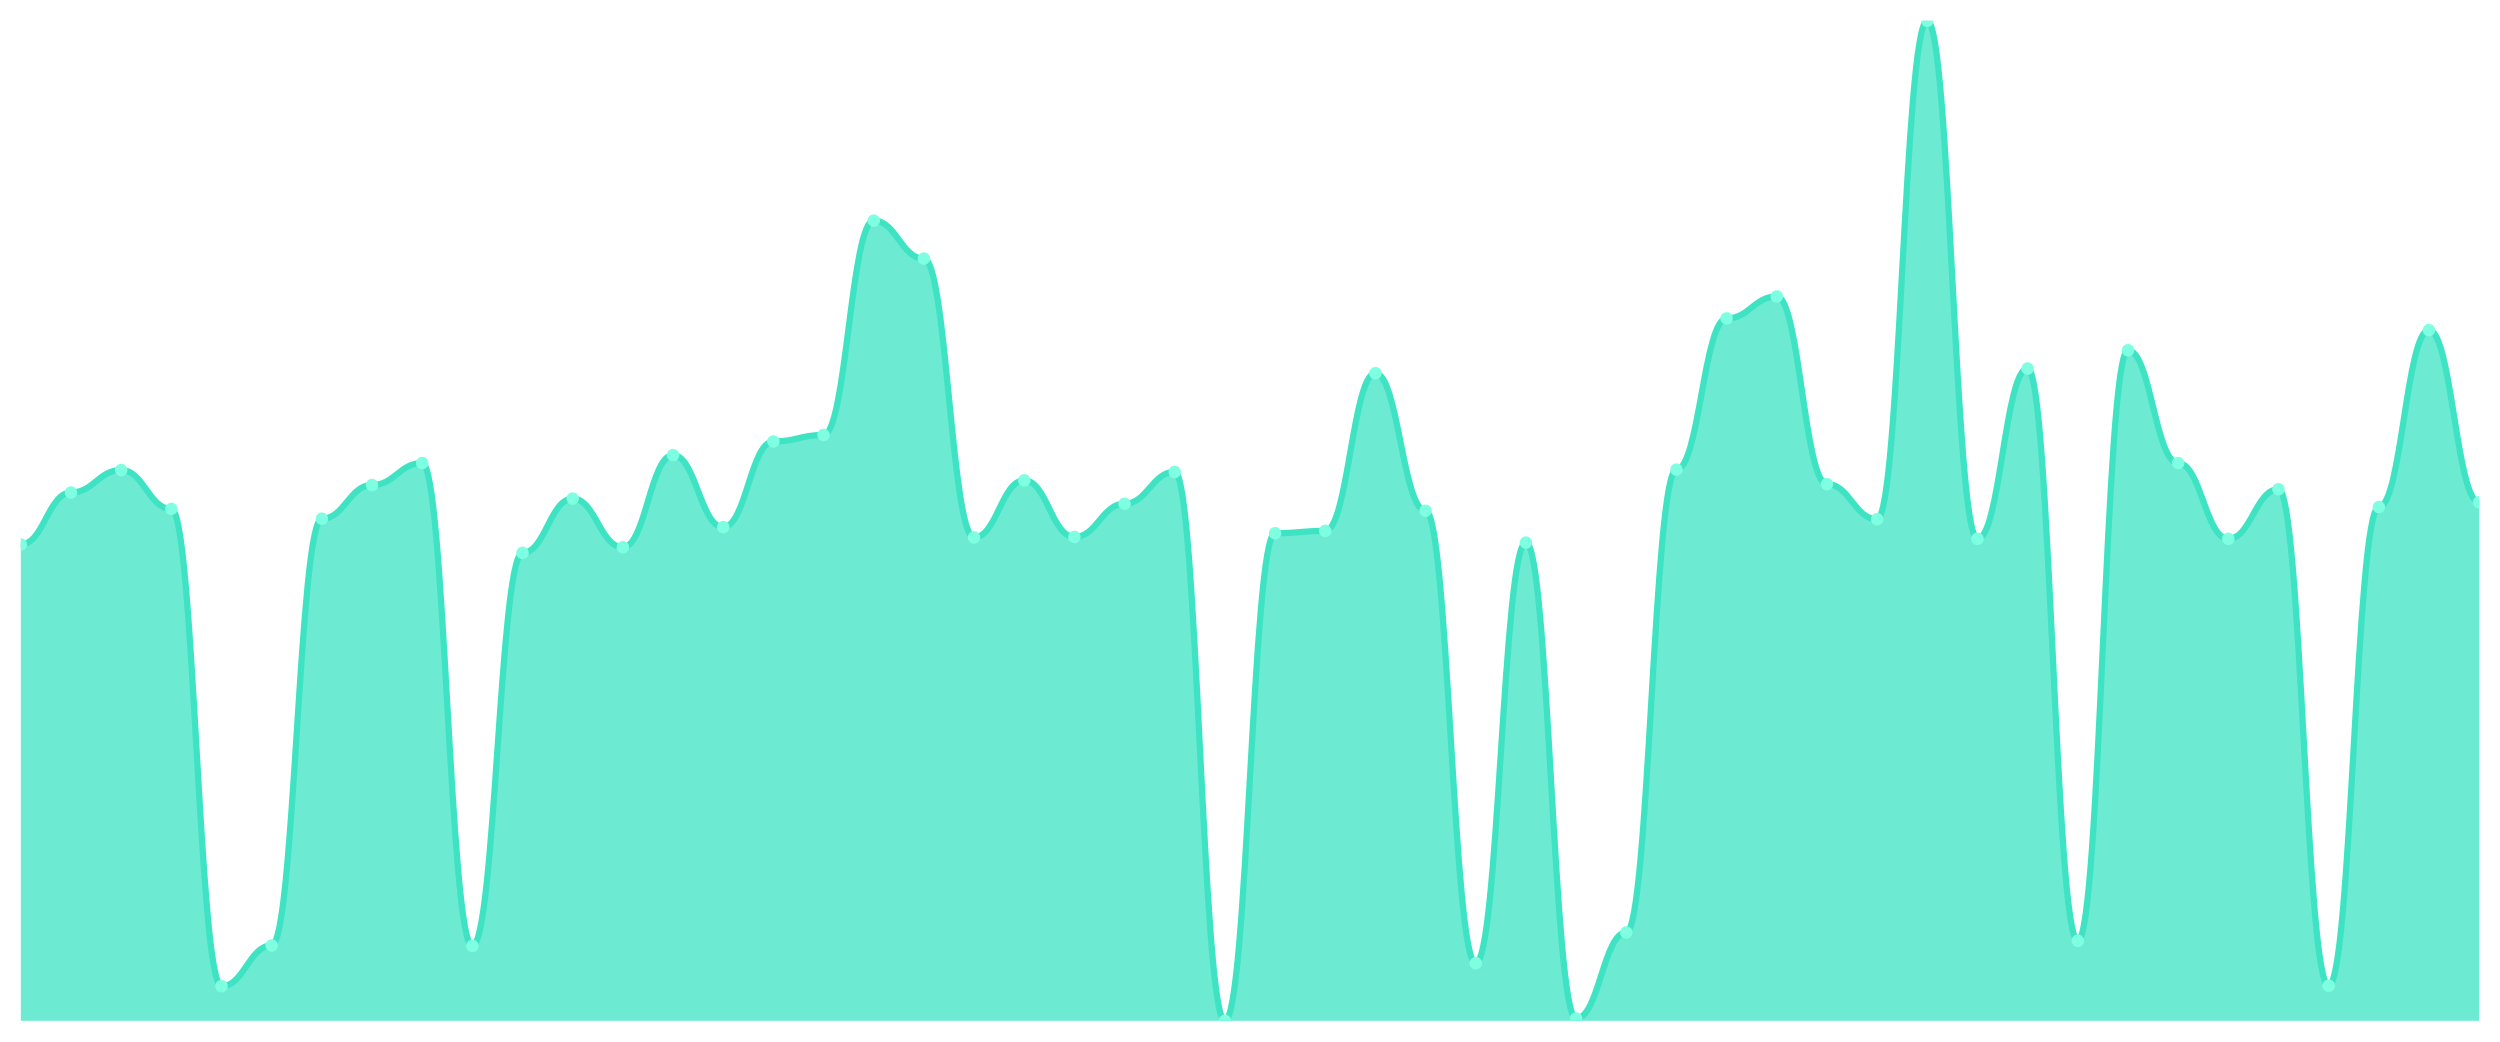
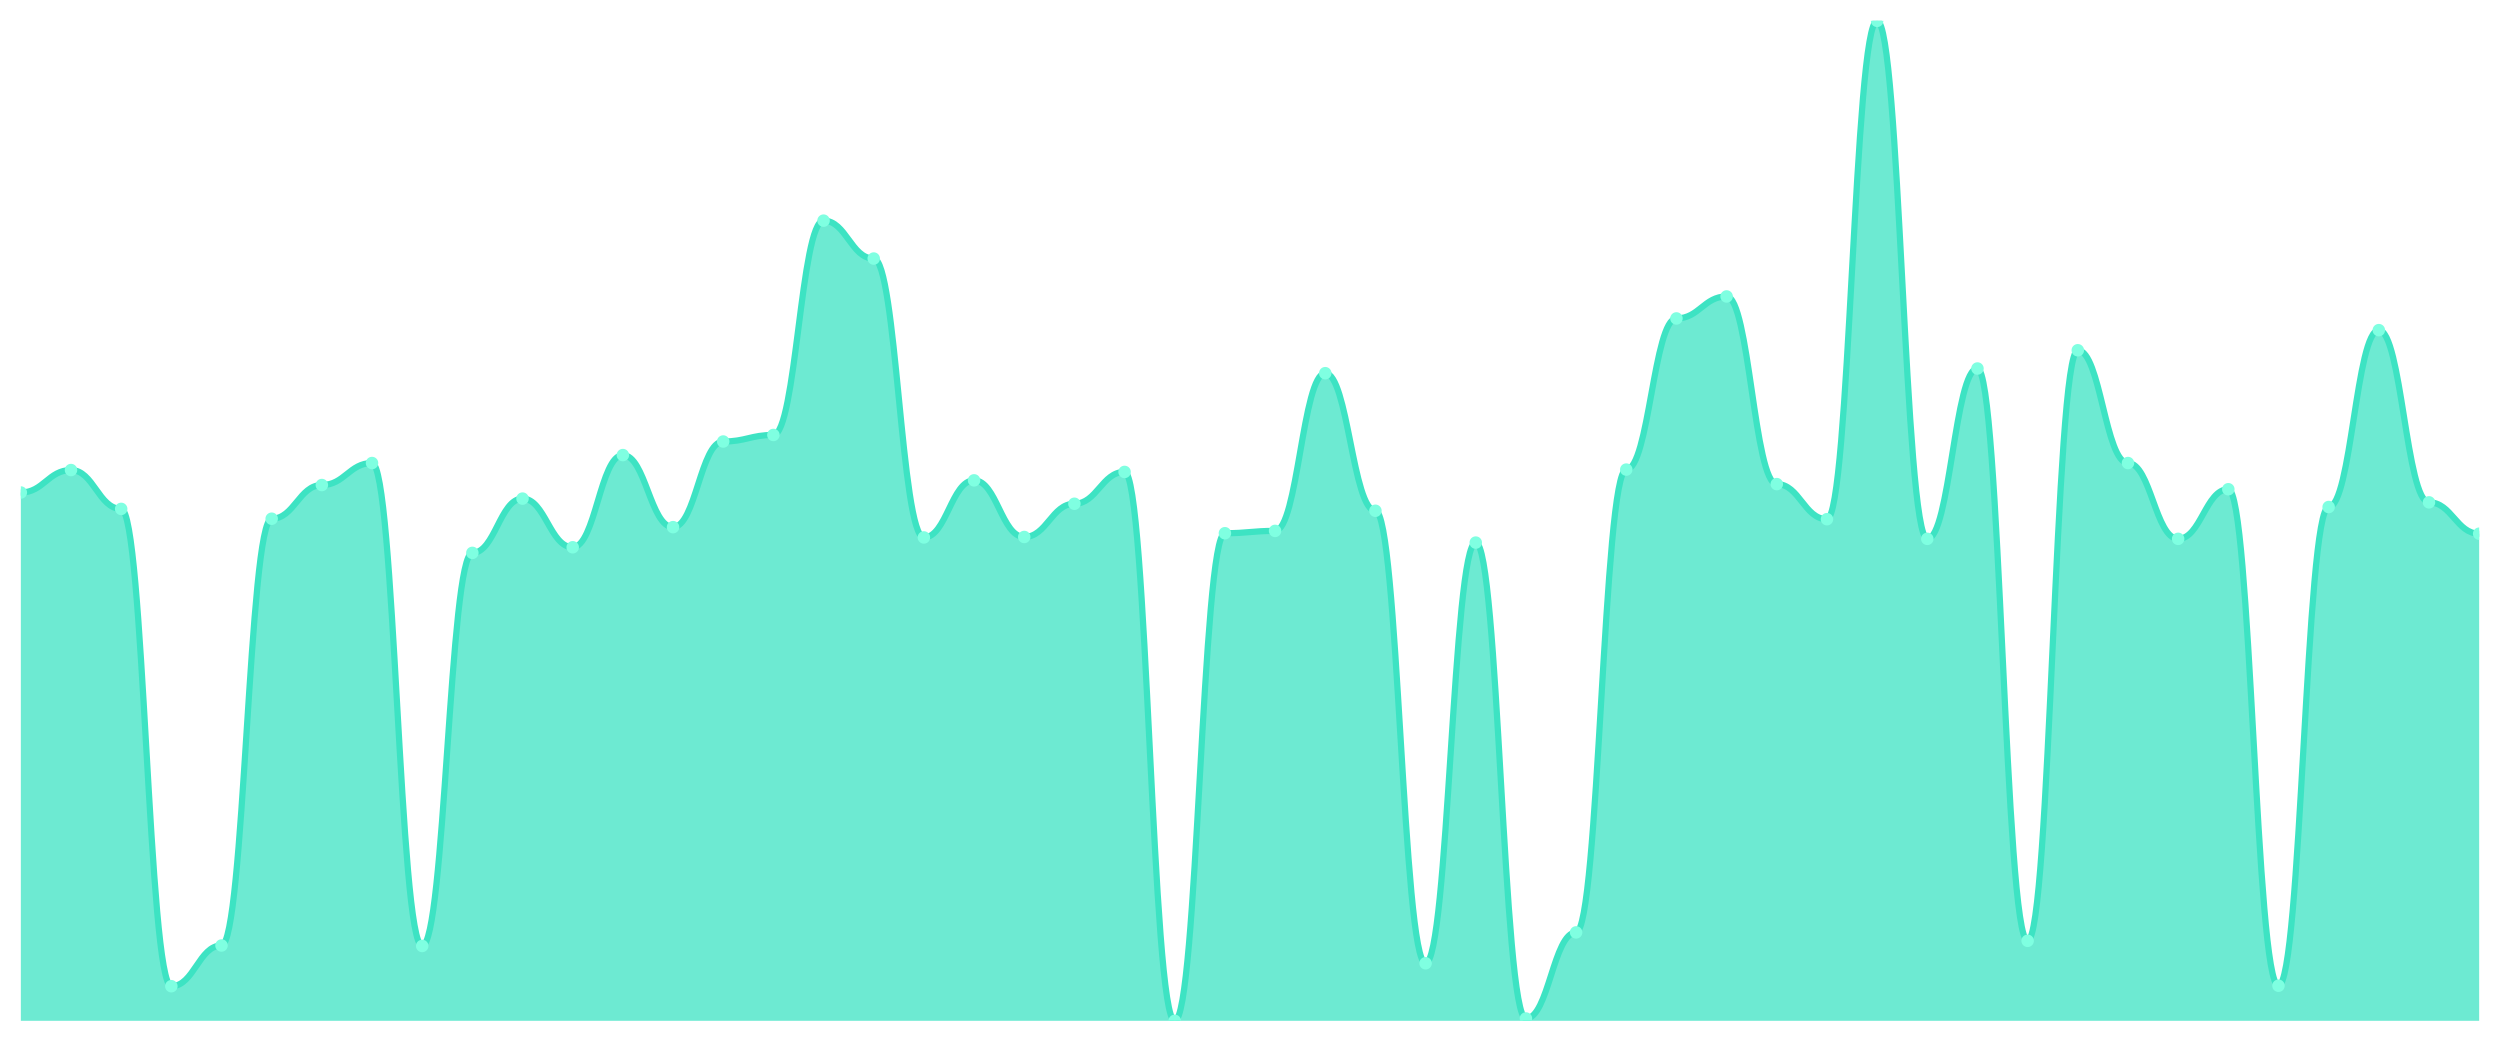
<svg xmlns="http://www.w3.org/2000/svg" viewBox="0 0 1200 500" width="1200" height="500">
  <defs>
    <clipPath id="c">
      <rect x="10" y="10" width="1180" height="480" />
    </clipPath>
  </defs>
  <rect width="1200" height="500" fill="none" />
  <g clip-path="url(#c)">
-     <path d="M 10,490 L 10,261.343 C 20.837,261.343 23.245,236.411 34.082,236.411 C 44.918,236.411 47.327,225.629 58.163,225.629 C 69,225.629 71.408,244.272 82.245,244.272 C 93.082,244.272 95.49,473.379 106.327,473.379 C 117.163,473.379 119.571,453.837 130.408,453.837 C 141.245,453.837 143.653,248.989 154.49,248.989 C 165.327,248.989 167.735,232.817 178.571,232.817 C 189.408,232.817 191.816,222.26 202.653,222.26 C 213.49,222.26 215.898,454.062 226.735,454.062 C 237.571,454.062 239.98,265.386 250.816,265.386 C 261.653,265.386 264.061,239.331 274.898,239.331 C 285.735,239.331 288.143,262.691 298.98,262.691 C 309.816,262.691 312.224,218.442 323.061,218.442 C 333.898,218.442 336.306,253.032 347.143,253.032 C 357.98,253.032 360.388,211.928 371.224,211.928 C 382.061,211.928 384.469,208.783 395.306,208.783 C 406.143,208.783 408.551,105.91 419.388,105.91 C 430.224,105.91 432.633,124.104 443.469,124.104 C 454.306,124.104 456.714,257.974 467.551,257.974 C 478.388,257.974 480.796,230.571 491.633,230.571 C 502.469,230.571 504.878,257.749 515.714,257.749 C 526.551,257.749 528.959,241.802 539.796,241.802 C 550.633,241.802 553.041,226.528 563.878,226.528 C 574.714,226.528 577.122,490 587.959,490 C 598.796,490 601.204,255.952 612.041,255.952 C 622.878,255.952 625.286,254.829 636.122,254.829 C 646.959,254.829 649.367,179.134 660.204,179.134 C 671.041,179.134 673.449,245.171 684.286,245.171 C 695.122,245.171 697.531,462.372 708.367,462.372 C 719.204,462.372 721.612,260.445 732.449,260.445 C 743.286,260.445 745.694,488.877 756.531,488.877 C 767.367,488.877 769.776,447.548 780.612,447.548 C 791.449,447.548 793.857,225.405 804.694,225.405 C 815.531,225.405 817.939,152.854 828.776,152.854 C 839.612,152.854 842.02,142.298 852.857,142.298 C 863.694,142.298 866.102,232.368 876.939,232.368 C 887.776,232.368 890.184,249.214 901.02,249.214 C 911.857,249.214 914.265,10 925.102,10 C 935.939,10 938.347,258.648 949.184,258.648 C 960.02,258.648 962.429,176.888 973.265,176.888 C 984.102,176.888 986.51,451.591 997.347,451.591 C 1008.184,451.591 1010.592,168.128 1021.429,168.128 C 1032.265,168.128 1034.673,222.26 1045.51,222.26 C 1056.347,222.26 1058.755,258.648 1069.592,258.648 C 1080.429,258.648 1082.837,234.839 1093.673,234.839 C 1104.51,234.839 1106.918,473.154 1117.755,473.154 C 1128.592,473.154 1131,243.374 1141.837,243.374 C 1152.673,243.374 1155.082,158.47 1165.918,158.47 C 1176.755,158.47 1179.163,241.128 1190,241.128 L 1190,490 Z" fill="rgba(61,227,195,0.75)" />
-     <path d="M 10,261.343 C 20.837,261.343 23.245,236.411 34.082,236.411 C 44.918,236.411 47.327,225.629 58.163,225.629 C 69,225.629 71.408,244.272 82.245,244.272 C 93.082,244.272 95.49,473.379 106.327,473.379 C 117.163,473.379 119.571,453.837 130.408,453.837 C 141.245,453.837 143.653,248.989 154.49,248.989 C 165.327,248.989 167.735,232.817 178.571,232.817 C 189.408,232.817 191.816,222.26 202.653,222.26 C 213.49,222.26 215.898,454.062 226.735,454.062 C 237.571,454.062 239.98,265.386 250.816,265.386 C 261.653,265.386 264.061,239.331 274.898,239.331 C 285.735,239.331 288.143,262.691 298.98,262.691 C 309.816,262.691 312.224,218.442 323.061,218.442 C 333.898,218.442 336.306,253.032 347.143,253.032 C 357.98,253.032 360.388,211.928 371.224,211.928 C 382.061,211.928 384.469,208.783 395.306,208.783 C 406.143,208.783 408.551,105.91 419.388,105.91 C 430.224,105.91 432.633,124.104 443.469,124.104 C 454.306,124.104 456.714,257.974 467.551,257.974 C 478.388,257.974 480.796,230.571 491.633,230.571 C 502.469,230.571 504.878,257.749 515.714,257.749 C 526.551,257.749 528.959,241.802 539.796,241.802 C 550.633,241.802 553.041,226.528 563.878,226.528 C 574.714,226.528 577.122,490 587.959,490 C 598.796,490 601.204,255.952 612.041,255.952 C 622.878,255.952 625.286,254.829 636.122,254.829 C 646.959,254.829 649.367,179.134 660.204,179.134 C 671.041,179.134 673.449,245.171 684.286,245.171 C 695.122,245.171 697.531,462.372 708.367,462.372 C 719.204,462.372 721.612,260.445 732.449,260.445 C 743.286,260.445 745.694,488.877 756.531,488.877 C 767.367,488.877 769.776,447.548 780.612,447.548 C 791.449,447.548 793.857,225.405 804.694,225.405 C 815.531,225.405 817.939,152.854 828.776,152.854 C 839.612,152.854 842.02,142.298 852.857,142.298 C 863.694,142.298 866.102,232.368 876.939,232.368 C 887.776,232.368 890.184,249.214 901.02,249.214 C 911.857,249.214 914.265,10 925.102,10 C 935.939,10 938.347,258.648 949.184,258.648 C 960.02,258.648 962.429,176.888 973.265,176.888 C 984.102,176.888 986.51,451.591 997.347,451.591 C 1008.184,451.591 1010.592,168.128 1021.429,168.128 C 1032.265,168.128 1034.673,222.26 1045.51,222.26 C 1056.347,222.26 1058.755,258.648 1069.592,258.648 C 1080.429,258.648 1082.837,234.839 1093.673,234.839 C 1104.51,234.839 1106.918,473.154 1117.755,473.154 C 1128.592,473.154 1131,243.374 1141.837,243.374 C 1152.673,243.374 1155.082,158.47 1165.918,158.47 C 1176.755,158.47 1179.163,241.128 1190,241.128" fill="none" stroke="#3de3c3" stroke-width="3" stroke-linecap="round" stroke-linejoin="round" />
-     <circle cx="10" cy="261.343" r="3" fill="#7fffe1" />
-     <circle cx="34.082" cy="236.411" r="3" fill="#7fffe1" />
-     <circle cx="58.163" cy="225.629" r="3" fill="#7fffe1" />
-     <circle cx="82.245" cy="244.272" r="3" fill="#7fffe1" />
-     <circle cx="106.327" cy="473.379" r="3" fill="#7fffe1" />
-     <circle cx="130.408" cy="453.837" r="3" fill="#7fffe1" />
-     <circle cx="154.49" cy="248.989" r="3" fill="#7fffe1" />
-     <circle cx="178.571" cy="232.817" r="3" fill="#7fffe1" />
-     <circle cx="202.653" cy="222.26" r="3" fill="#7fffe1" />
-     <circle cx="226.735" cy="454.062" r="3" fill="#7fffe1" />
-     <circle cx="250.816" cy="265.386" r="3" fill="#7fffe1" />
-     <circle cx="274.898" cy="239.331" r="3" fill="#7fffe1" />
-     <circle cx="298.98" cy="262.691" r="3" fill="#7fffe1" />
-     <circle cx="323.061" cy="218.442" r="3" fill="#7fffe1" />
-     <circle cx="347.143" cy="253.032" r="3" fill="#7fffe1" />
-     <circle cx="371.224" cy="211.928" r="3" fill="#7fffe1" />
-     <circle cx="395.306" cy="208.783" r="3" fill="#7fffe1" />
-     <circle cx="419.388" cy="105.91" r="3" fill="#7fffe1" />
-     <circle cx="443.469" cy="124.104" r="3" fill="#7fffe1" />
-     <circle cx="467.551" cy="257.974" r="3" fill="#7fffe1" />
-     <circle cx="491.633" cy="230.571" r="3" fill="#7fffe1" />
-     <circle cx="515.714" cy="257.749" r="3" fill="#7fffe1" />
-     <circle cx="539.796" cy="241.802" r="3" fill="#7fffe1" />
-     <circle cx="563.878" cy="226.528" r="3" fill="#7fffe1" />
-     <circle cx="587.959" cy="490" r="3" fill="#7fffe1" />
-     <circle cx="612.041" cy="255.952" r="3" fill="#7fffe1" />
-     <circle cx="636.122" cy="254.829" r="3" fill="#7fffe1" />
-     <circle cx="660.204" cy="179.134" r="3" fill="#7fffe1" />
-     <circle cx="684.286" cy="245.171" r="3" fill="#7fffe1" />
-     <circle cx="708.367" cy="462.372" r="3" fill="#7fffe1" />
-     <circle cx="732.449" cy="260.445" r="3" fill="#7fffe1" />
-     <circle cx="756.531" cy="488.877" r="3" fill="#7fffe1" />
-     <circle cx="780.612" cy="447.548" r="3" fill="#7fffe1" />
-     <circle cx="804.694" cy="225.405" r="3" fill="#7fffe1" />
-     <circle cx="828.776" cy="152.854" r="3" fill="#7fffe1" />
-     <circle cx="852.857" cy="142.298" r="3" fill="#7fffe1" />
-     <circle cx="876.939" cy="232.368" r="3" fill="#7fffe1" />
-     <circle cx="901.02" cy="249.214" r="3" fill="#7fffe1" />
-     <circle cx="925.102" cy="10" r="3" fill="#7fffe1" />
-     <circle cx="949.184" cy="258.648" r="3" fill="#7fffe1" />
-     <circle cx="973.265" cy="176.888" r="3" fill="#7fffe1" />
-     <circle cx="997.347" cy="451.591" r="3" fill="#7fffe1" />
-     <circle cx="1021.429" cy="168.128" r="3" fill="#7fffe1" />
-     <circle cx="1045.51" cy="222.26" r="3" fill="#7fffe1" />
-     <circle cx="1069.592" cy="258.648" r="3" fill="#7fffe1" />
-     <circle cx="1093.673" cy="234.839" r="3" fill="#7fffe1" />
-     <circle cx="1117.755" cy="473.154" r="3" fill="#7fffe1" />
-     <circle cx="1141.837" cy="243.374" r="3" fill="#7fffe1" />
-     <circle cx="1165.918" cy="158.47" r="3" fill="#7fffe1" />
-     <circle cx="1190" cy="241.128" r="3" fill="#7fffe1" />
+     <path d="M 10,490 L 10,236.411 C 20.837,236.411 23.245,225.629 34.082,225.629 C 44.918,225.629 47.327,244.272 58.163,244.272 C 69,244.272 71.408,473.379 82.245,473.379 C 93.082,473.379 95.49,453.837 106.327,453.837 C 117.163,453.837 119.571,248.989 130.408,248.989 C 141.245,248.989 143.653,232.817 154.49,232.817 C 165.327,232.817 167.735,222.26 178.571,222.26 C 189.408,222.26 191.816,454.062 202.653,454.062 C 213.49,454.062 215.898,265.386 226.735,265.386 C 237.571,265.386 239.98,239.331 250.816,239.331 C 261.653,239.331 264.061,262.691 274.898,262.691 C 285.735,262.691 288.143,218.442 298.98,218.442 C 309.816,218.442 312.224,253.032 323.061,253.032 C 333.898,253.032 336.306,211.928 347.143,211.928 C 357.98,211.928 360.388,208.783 371.224,208.783 C 382.061,208.783 384.469,105.91 395.306,105.91 C 406.143,105.91 408.551,124.104 419.388,124.104 C 430.224,124.104 432.633,257.974 443.469,257.974 C 454.306,257.974 456.714,230.571 467.551,230.571 C 478.388,230.571 480.796,257.749 491.633,257.749 C 502.469,257.749 504.878,241.802 515.714,241.802 C 526.551,241.802 528.959,226.528 539.796,226.528 C 550.633,226.528 553.041,490 563.878,490 C 574.714,490 577.122,255.952 587.959,255.952 C 598.796,255.952 601.204,254.829 612.041,254.829 C 622.878,254.829 625.286,179.134 636.122,179.134 C 646.959,179.134 649.367,245.171 660.204,245.171 C 671.041,245.171 673.449,462.372 684.286,462.372 C 695.122,462.372 697.531,260.445 708.367,260.445 C 719.204,260.445 721.612,488.877 732.449,488.877 C 743.286,488.877 745.694,447.548 756.531,447.548 C 767.367,447.548 769.776,225.405 780.612,225.405 C 791.449,225.405 793.857,152.854 804.694,152.854 C 815.531,152.854 817.939,142.298 828.776,142.298 C 839.612,142.298 842.02,232.368 852.857,232.368 C 863.694,232.368 866.102,249.214 876.939,249.214 C 887.776,249.214 890.184,10 901.02,10 C 911.857,10 914.265,258.648 925.102,258.648 C 935.939,258.648 938.347,176.888 949.184,176.888 C 960.02,176.888 962.429,451.591 973.265,451.591 C 984.102,451.591 986.51,168.128 997.347,168.128 C 1008.184,168.128 1010.592,222.26 1021.429,222.26 C 1032.265,222.26 1034.673,258.648 1045.51,258.648 C 1056.347,258.648 1058.755,234.839 1069.592,234.839 C 1080.429,234.839 1082.837,473.154 1093.673,473.154 C 1104.51,473.154 1106.918,243.374 1117.755,243.374 C 1128.592,243.374 1131,158.47 1141.837,158.47 C 1152.673,158.47 1155.082,241.128 1165.918,241.128 C 1176.755,241.128 1179.163,256.177 1190,256.177 L 1190,490 Z" fill="rgba(61,227,195,0.75)" />
+     <path d="M 10,236.411 C 20.837,236.411 23.245,225.629 34.082,225.629 C 44.918,225.629 47.327,244.272 58.163,244.272 C 69,244.272 71.408,473.379 82.245,473.379 C 93.082,473.379 95.49,453.837 106.327,453.837 C 117.163,453.837 119.571,248.989 130.408,248.989 C 141.245,248.989 143.653,232.817 154.49,232.817 C 165.327,232.817 167.735,222.26 178.571,222.26 C 189.408,222.26 191.816,454.062 202.653,454.062 C 213.49,454.062 215.898,265.386 226.735,265.386 C 237.571,265.386 239.98,239.331 250.816,239.331 C 261.653,239.331 264.061,262.691 274.898,262.691 C 285.735,262.691 288.143,218.442 298.98,218.442 C 309.816,218.442 312.224,253.032 323.061,253.032 C 333.898,253.032 336.306,211.928 347.143,211.928 C 357.98,211.928 360.388,208.783 371.224,208.783 C 382.061,208.783 384.469,105.91 395.306,105.91 C 406.143,105.91 408.551,124.104 419.388,124.104 C 430.224,124.104 432.633,257.974 443.469,257.974 C 454.306,257.974 456.714,230.571 467.551,230.571 C 478.388,230.571 480.796,257.749 491.633,257.749 C 502.469,257.749 504.878,241.802 515.714,241.802 C 526.551,241.802 528.959,226.528 539.796,226.528 C 550.633,226.528 553.041,490 563.878,490 C 574.714,490 577.122,255.952 587.959,255.952 C 598.796,255.952 601.204,254.829 612.041,254.829 C 622.878,254.829 625.286,179.134 636.122,179.134 C 646.959,179.134 649.367,245.171 660.204,245.171 C 671.041,245.171 673.449,462.372 684.286,462.372 C 695.122,462.372 697.531,260.445 708.367,260.445 C 719.204,260.445 721.612,488.877 732.449,488.877 C 743.286,488.877 745.694,447.548 756.531,447.548 C 767.367,447.548 769.776,225.405 780.612,225.405 C 791.449,225.405 793.857,152.854 804.694,152.854 C 815.531,152.854 817.939,142.298 828.776,142.298 C 839.612,142.298 842.02,232.368 852.857,232.368 C 863.694,232.368 866.102,249.214 876.939,249.214 C 887.776,249.214 890.184,10 901.02,10 C 911.857,10 914.265,258.648 925.102,258.648 C 935.939,258.648 938.347,176.888 949.184,176.888 C 960.02,176.888 962.429,451.591 973.265,451.591 C 984.102,451.591 986.51,168.128 997.347,168.128 C 1008.184,168.128 1010.592,222.26 1021.429,222.26 C 1032.265,222.26 1034.673,258.648 1045.51,258.648 C 1056.347,258.648 1058.755,234.839 1069.592,234.839 C 1080.429,234.839 1082.837,473.154 1093.673,473.154 C 1104.51,473.154 1106.918,243.374 1117.755,243.374 C 1128.592,243.374 1131,158.47 1141.837,158.47 C 1152.673,158.47 1155.082,241.128 1165.918,241.128 C 1176.755,241.128 1179.163,256.177 1190,256.177" fill="none" stroke="#3de3c3" stroke-width="3" stroke-linecap="round" stroke-linejoin="round" />
+     <circle cx="10" cy="236.411" r="3" fill="#7fffe1" />
+     <circle cx="34.082" cy="225.629" r="3" fill="#7fffe1" />
+     <circle cx="58.163" cy="244.272" r="3" fill="#7fffe1" />
+     <circle cx="82.245" cy="473.379" r="3" fill="#7fffe1" />
+     <circle cx="106.327" cy="453.837" r="3" fill="#7fffe1" />
+     <circle cx="130.408" cy="248.989" r="3" fill="#7fffe1" />
+     <circle cx="154.49" cy="232.817" r="3" fill="#7fffe1" />
+     <circle cx="178.571" cy="222.26" r="3" fill="#7fffe1" />
+     <circle cx="202.653" cy="454.062" r="3" fill="#7fffe1" />
+     <circle cx="226.735" cy="265.386" r="3" fill="#7fffe1" />
+     <circle cx="250.816" cy="239.331" r="3" fill="#7fffe1" />
+     <circle cx="274.898" cy="262.691" r="3" fill="#7fffe1" />
+     <circle cx="298.98" cy="218.442" r="3" fill="#7fffe1" />
+     <circle cx="323.061" cy="253.032" r="3" fill="#7fffe1" />
+     <circle cx="347.143" cy="211.928" r="3" fill="#7fffe1" />
+     <circle cx="371.224" cy="208.783" r="3" fill="#7fffe1" />
+     <circle cx="395.306" cy="105.91" r="3" fill="#7fffe1" />
+     <circle cx="419.388" cy="124.104" r="3" fill="#7fffe1" />
+     <circle cx="443.469" cy="257.974" r="3" fill="#7fffe1" />
+     <circle cx="467.551" cy="230.571" r="3" fill="#7fffe1" />
+     <circle cx="491.633" cy="257.749" r="3" fill="#7fffe1" />
+     <circle cx="515.714" cy="241.802" r="3" fill="#7fffe1" />
+     <circle cx="539.796" cy="226.528" r="3" fill="#7fffe1" />
+     <circle cx="563.878" cy="490" r="3" fill="#7fffe1" />
+     <circle cx="587.959" cy="255.952" r="3" fill="#7fffe1" />
+     <circle cx="612.041" cy="254.829" r="3" fill="#7fffe1" />
+     <circle cx="636.122" cy="179.134" r="3" fill="#7fffe1" />
+     <circle cx="660.204" cy="245.171" r="3" fill="#7fffe1" />
+     <circle cx="684.286" cy="462.372" r="3" fill="#7fffe1" />
+     <circle cx="708.367" cy="260.445" r="3" fill="#7fffe1" />
+     <circle cx="732.449" cy="488.877" r="3" fill="#7fffe1" />
+     <circle cx="756.531" cy="447.548" r="3" fill="#7fffe1" />
+     <circle cx="780.612" cy="225.405" r="3" fill="#7fffe1" />
+     <circle cx="804.694" cy="152.854" r="3" fill="#7fffe1" />
+     <circle cx="828.776" cy="142.298" r="3" fill="#7fffe1" />
+     <circle cx="852.857" cy="232.368" r="3" fill="#7fffe1" />
+     <circle cx="876.939" cy="249.214" r="3" fill="#7fffe1" />
+     <circle cx="901.02" cy="10" r="3" fill="#7fffe1" />
+     <circle cx="925.102" cy="258.648" r="3" fill="#7fffe1" />
+     <circle cx="949.184" cy="176.888" r="3" fill="#7fffe1" />
+     <circle cx="973.265" cy="451.591" r="3" fill="#7fffe1" />
+     <circle cx="997.347" cy="168.128" r="3" fill="#7fffe1" />
+     <circle cx="1021.429" cy="222.26" r="3" fill="#7fffe1" />
+     <circle cx="1045.51" cy="258.648" r="3" fill="#7fffe1" />
+     <circle cx="1069.592" cy="234.839" r="3" fill="#7fffe1" />
+     <circle cx="1093.673" cy="473.154" r="3" fill="#7fffe1" />
+     <circle cx="1117.755" cy="243.374" r="3" fill="#7fffe1" />
+     <circle cx="1141.837" cy="158.47" r="3" fill="#7fffe1" />
+     <circle cx="1165.918" cy="241.128" r="3" fill="#7fffe1" />
+     <circle cx="1190" cy="256.177" r="3" fill="#7fffe1" />
  </g>
</svg>
